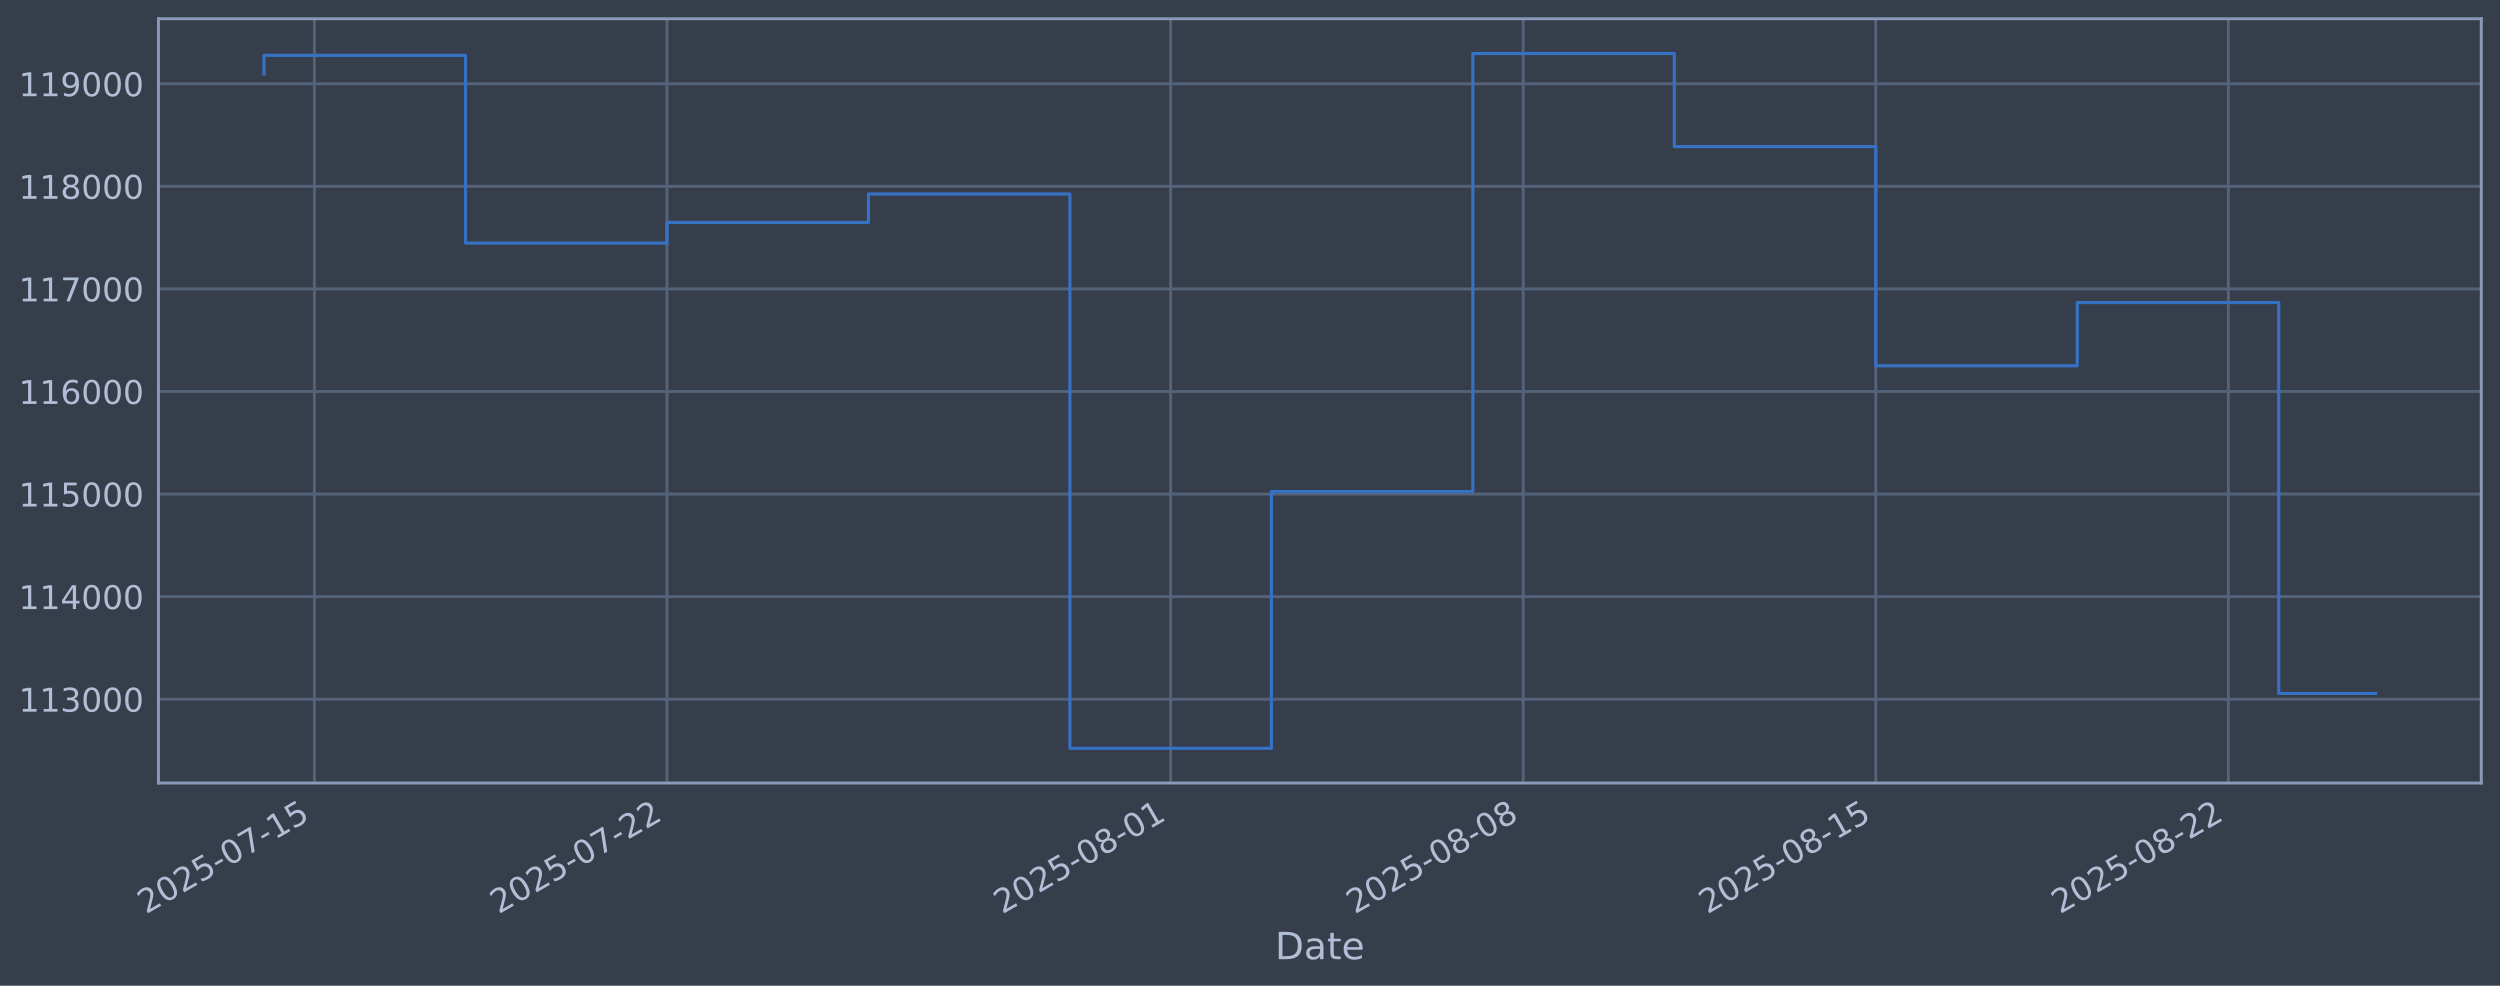
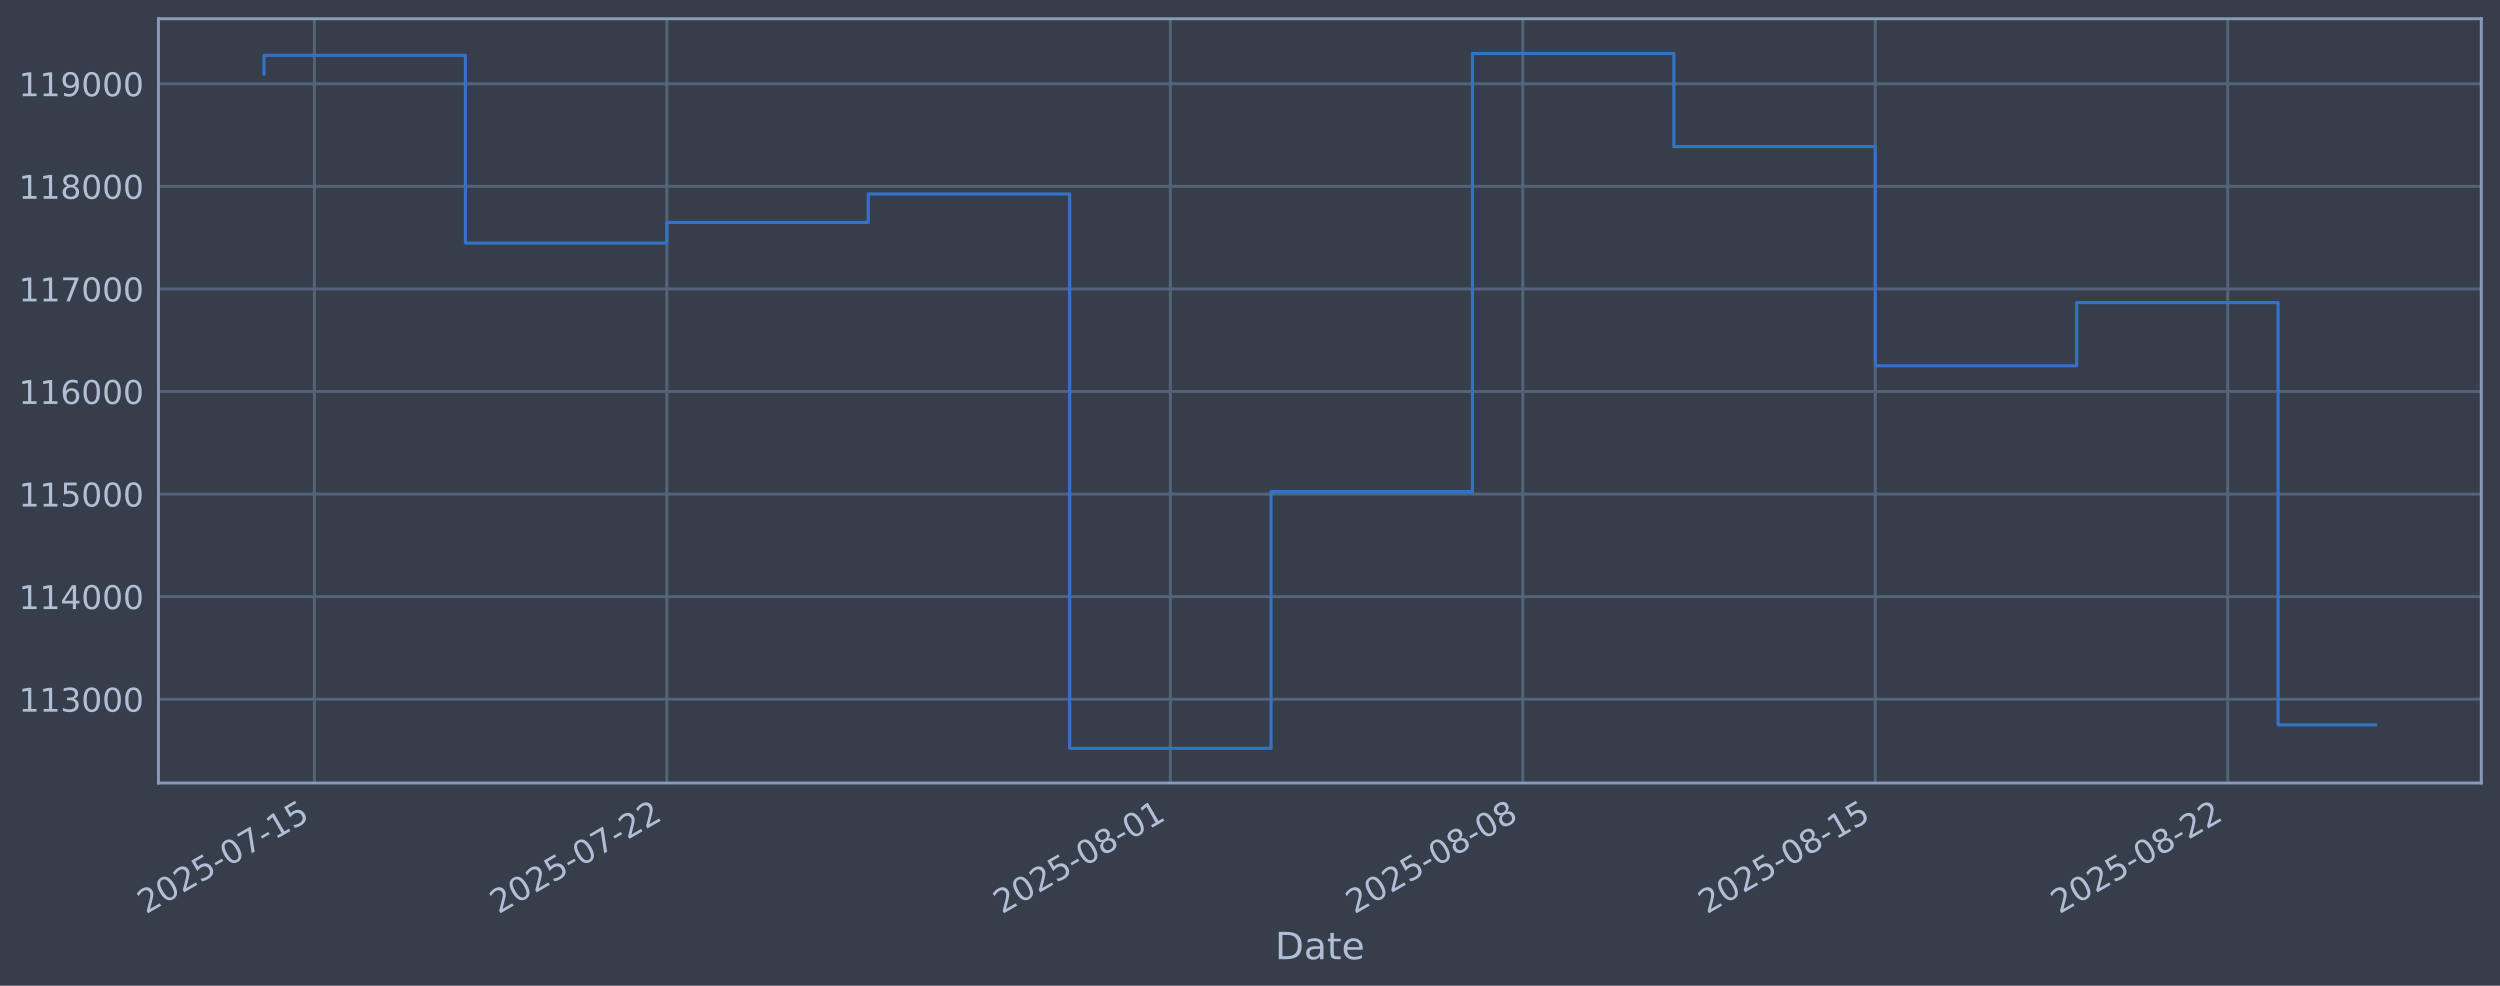
<svg xmlns="http://www.w3.org/2000/svg" xmlns:xlink="http://www.w3.org/1999/xlink" width="960.9pt" height="378.87pt" viewBox="0 0 960.9 378.87" version="1.1">
  <defs>
    <style type="text/css">*{stroke-linejoin: round; stroke-linecap: butt}</style>
  </defs>
  <g id="figure_1">
    <g id="patch_1">
      <path d="M 0 378.87  L 960.9 378.87  L 960.9 0  L 0 0  z " style="fill: #373e4b" />
    </g>
    <g id="axes_1">
      <g id="patch_2">
        <path d="M 60.901 300.96  L 953.701 300.96  L 953.701 7.2  L 60.901 7.2  z " style="fill: #373e4b" />
      </g>
      <g id="matplotlib.axis_1">
        <g id="xtick_1">
          <g id="line2d_1">
-             <path d="M 120.841 300.96  L 120.841 7.2  " clip-path="url(#p7d17a46b3a)" style="fill: none; stroke: #546379; stroke-width: 1.12; stroke-linecap: square" />
+             <path d="M 120.835 300.96  L 120.835 7.2  " clip-path="url(#p2984afa69f)" style="fill: none; stroke: #546379; stroke-width: 1.12; stroke-linecap: square" />
          </g>
          <g id="line2d_2" />
          <g id="text_1">
-             <g style="fill: #b1bed6" transform="translate(56.11595 351.4642) rotate(-30) scale(0.126 -0.126)">
+             <g style="fill: #b1bed6" transform="translate(56.10968 351.4642) rotate(-30) scale(0.126 -0.126)">
              <defs>
                <path id="DejaVuSans-32" d="M 1228 531  L 3431 531  L 3431 0  L 469 0  L 469 531  Q 828 903 1448 1529  Q 2069 2156 2228 2338  Q 2531 2678 2651 2914  Q 2772 3150 2772 3378  Q 2772 3750 2511 3984  Q 2250 4219 1831 4219  Q 1534 4219 1204 4116  Q 875 4013 500 3803  L 500 4441  Q 881 4594 1212 4672  Q 1544 4750 1819 4750  Q 2544 4750 2975 4387  Q 3406 4025 3406 3419  Q 3406 3131 3298 2873  Q 3191 2616 2906 2266  Q 2828 2175 2409 1742  Q 1991 1309 1228 531  z " transform="scale(0.015625)" />
                <path id="DejaVuSans-30" d="M 2034 4250  Q 1547 4250 1301 3770  Q 1056 3291 1056 2328  Q 1056 1369 1301 889  Q 1547 409 2034 409  Q 2525 409 2770 889  Q 3016 1369 3016 2328  Q 3016 3291 2770 3770  Q 2525 4250 2034 4250  z M 2034 4750  Q 2819 4750 3233 4129  Q 3647 3509 3647 2328  Q 3647 1150 3233 529  Q 2819 -91 2034 -91  Q 1250 -91 836 529  Q 422 1150 422 2328  Q 422 3509 836 4129  Q 1250 4750 2034 4750  z " transform="scale(0.015625)" />
                <path id="DejaVuSans-35" d="M 691 4666  L 3169 4666  L 3169 4134  L 1269 4134  L 1269 2991  Q 1406 3038 1543 3061  Q 1681 3084 1819 3084  Q 2600 3084 3056 2656  Q 3513 2228 3513 1497  Q 3513 744 3044 326  Q 2575 -91 1722 -91  Q 1428 -91 1123 -41  Q 819 9 494 109  L 494 744  Q 775 591 1075 516  Q 1375 441 1709 441  Q 2250 441 2565 725  Q 2881 1009 2881 1497  Q 2881 1984 2565 2268  Q 2250 2553 1709 2553  Q 1456 2553 1204 2497  Q 953 2441 691 2322  L 691 4666  z " transform="scale(0.015625)" />
                <path id="DejaVuSans-2d" d="M 313 2009  L 1997 2009  L 1997 1497  L 313 1497  L 313 2009  z " transform="scale(0.015625)" />
                <path id="DejaVuSans-37" d="M 525 4666  L 3525 4666  L 3525 4397  L 1831 0  L 1172 0  L 2766 4134  L 525 4134  L 525 4666  z " transform="scale(0.015625)" />
                <path id="DejaVuSans-31" d="M 794 531  L 1825 531  L 1825 4091  L 703 3866  L 703 4441  L 1819 4666  L 2450 4666  L 2450 531  L 3481 531  L 3481 0  L 794 0  L 794 531  z " transform="scale(0.015625)" />
              </defs>
              <use xlink:href="#DejaVuSans-32" />
              <use xlink:href="#DejaVuSans-30" transform="translate(63.62305 0)" />
              <use xlink:href="#DejaVuSans-32" transform="translate(127.2461 0)" />
              <use xlink:href="#DejaVuSans-35" transform="translate(190.8691 0)" />
              <use xlink:href="#DejaVuSans-2d" transform="translate(254.4922 0)" />
              <use xlink:href="#DejaVuSans-30" transform="translate(290.5762 0)" />
              <use xlink:href="#DejaVuSans-37" transform="translate(354.1992 0)" />
              <use xlink:href="#DejaVuSans-2d" transform="translate(417.8223 0)" />
              <use xlink:href="#DejaVuSans-31" transform="translate(453.9062 0)" />
              <use xlink:href="#DejaVuSans-35" transform="translate(517.5293 0)" />
            </g>
          </g>
        </g>
        <g id="xtick_2">
          <g id="line2d_3">
-             <path d="M 256.355 300.96  L 256.355 7.2  " clip-path="url(#p7d17a46b3a)" style="fill: none; stroke: #546379; stroke-width: 1.12; stroke-linecap: square" />
+             <path d="M 256.305 300.96  L 256.305 7.2  " clip-path="url(#p2984afa69f)" style="fill: none; stroke: #546379; stroke-width: 1.12; stroke-linecap: square" />
          </g>
          <g id="line2d_4" />
          <g id="text_2">
-             <g style="fill: #b1bed6" transform="translate(191.63 351.4642) rotate(-30) scale(0.126 -0.126)">
+             <g style="fill: #b1bed6" transform="translate(191.5798 351.4642) rotate(-30) scale(0.126 -0.126)">
              <use xlink:href="#DejaVuSans-32" />
              <use xlink:href="#DejaVuSans-30" transform="translate(63.62305 0)" />
              <use xlink:href="#DejaVuSans-32" transform="translate(127.2461 0)" />
              <use xlink:href="#DejaVuSans-35" transform="translate(190.8691 0)" />
              <use xlink:href="#DejaVuSans-2d" transform="translate(254.4922 0)" />
              <use xlink:href="#DejaVuSans-30" transform="translate(290.5762 0)" />
              <use xlink:href="#DejaVuSans-37" transform="translate(354.1992 0)" />
              <use xlink:href="#DejaVuSans-2d" transform="translate(417.8223 0)" />
              <use xlink:href="#DejaVuSans-32" transform="translate(453.9062 0)" />
              <use xlink:href="#DejaVuSans-32" transform="translate(517.5293 0)" />
            </g>
          </g>
        </g>
        <g id="xtick_3">
          <g id="line2d_5">
-             <path d="M 449.947 300.96  L 449.947 7.2  " clip-path="url(#p7d17a46b3a)" style="fill: none; stroke: #546379; stroke-width: 1.12; stroke-linecap: square" />
+             <path d="M 449.834 300.96  L 449.834 7.2  " clip-path="url(#p2984afa69f)" style="fill: none; stroke: #546379; stroke-width: 1.12; stroke-linecap: square" />
          </g>
          <g id="line2d_6" />
          <g id="text_3">
-             <g style="fill: #b1bed6" transform="translate(385.2214 351.4642) rotate(-30) scale(0.126 -0.126)">
+             <g style="fill: #b1bed6" transform="translate(385.1086 351.4642) rotate(-30) scale(0.126 -0.126)">
              <defs>
                <path id="DejaVuSans-38" d="M 2034 2216  Q 1584 2216 1326 1975  Q 1069 1734 1069 1313  Q 1069 891 1326 650  Q 1584 409 2034 409  Q 2484 409 2743 651  Q 3003 894 3003 1313  Q 3003 1734 2745 1975  Q 2488 2216 2034 2216  z M 1403 2484  Q 997 2584 770 2862  Q 544 3141 544 3541  Q 544 4100 942 4425  Q 1341 4750 2034 4750  Q 2731 4750 3128 4425  Q 3525 4100 3525 3541  Q 3525 3141 3298 2862  Q 3072 2584 2669 2484  Q 3125 2378 3379 2068  Q 3634 1759 3634 1313  Q 3634 634 3220 271  Q 2806 -91 2034 -91  Q 1263 -91 848 271  Q 434 634 434 1313  Q 434 1759 690 2068  Q 947 2378 1403 2484  z M 1172 3481  Q 1172 3119 1398 2916  Q 1625 2713 2034 2713  Q 2441 2713 2670 2916  Q 2900 3119 2900 3481  Q 2900 3844 2670 4047  Q 2441 4250 2034 4250  Q 1625 4250 1398 4047  Q 1172 3844 1172 3481  z " transform="scale(0.015625)" />
              </defs>
              <use xlink:href="#DejaVuSans-32" />
              <use xlink:href="#DejaVuSans-30" transform="translate(63.62305 0)" />
              <use xlink:href="#DejaVuSans-32" transform="translate(127.2461 0)" />
              <use xlink:href="#DejaVuSans-35" transform="translate(190.8691 0)" />
              <use xlink:href="#DejaVuSans-2d" transform="translate(254.4922 0)" />
              <use xlink:href="#DejaVuSans-30" transform="translate(290.5762 0)" />
              <use xlink:href="#DejaVuSans-38" transform="translate(354.1992 0)" />
              <use xlink:href="#DejaVuSans-2d" transform="translate(417.8223 0)" />
              <use xlink:href="#DejaVuSans-30" transform="translate(453.9062 0)" />
              <use xlink:href="#DejaVuSans-31" transform="translate(517.5293 0)" />
            </g>
          </g>
        </g>
        <g id="xtick_4">
          <g id="line2d_7">
-             <path d="M 585.461 300.96  L 585.461 7.2  " clip-path="url(#p7d17a46b3a)" style="fill: none; stroke: #546379; stroke-width: 1.12; stroke-linecap: square" />
+             <path d="M 585.304 300.96  L 585.304 7.2  " clip-path="url(#p2984afa69f)" style="fill: none; stroke: #546379; stroke-width: 1.12; stroke-linecap: square" />
          </g>
          <g id="line2d_8" />
          <g id="text_4">
-             <g style="fill: #b1bed6" transform="translate(520.7355 351.4642) rotate(-30) scale(0.126 -0.126)">
+             <g style="fill: #b1bed6" transform="translate(520.5787 351.4642) rotate(-30) scale(0.126 -0.126)">
              <use xlink:href="#DejaVuSans-32" />
              <use xlink:href="#DejaVuSans-30" transform="translate(63.62305 0)" />
              <use xlink:href="#DejaVuSans-32" transform="translate(127.2461 0)" />
              <use xlink:href="#DejaVuSans-35" transform="translate(190.8691 0)" />
              <use xlink:href="#DejaVuSans-2d" transform="translate(254.4922 0)" />
              <use xlink:href="#DejaVuSans-30" transform="translate(290.5762 0)" />
              <use xlink:href="#DejaVuSans-38" transform="translate(354.1992 0)" />
              <use xlink:href="#DejaVuSans-2d" transform="translate(417.8223 0)" />
              <use xlink:href="#DejaVuSans-30" transform="translate(453.9062 0)" />
              <use xlink:href="#DejaVuSans-38" transform="translate(517.5293 0)" />
            </g>
          </g>
        </g>
        <g id="xtick_5">
          <g id="line2d_9">
-             <path d="M 720.975 300.96  L 720.975 7.2  " clip-path="url(#p7d17a46b3a)" style="fill: none; stroke: #546379; stroke-width: 1.12; stroke-linecap: square" />
+             <path d="M 720.774 300.96  L 720.774 7.2  " clip-path="url(#p2984afa69f)" style="fill: none; stroke: #546379; stroke-width: 1.12; stroke-linecap: square" />
          </g>
          <g id="line2d_10" />
          <g id="text_5">
-             <g style="fill: #b1bed6" transform="translate(656.2495 351.4642) rotate(-30) scale(0.126 -0.126)">
+             <g style="fill: #b1bed6" transform="translate(656.0488 351.4642) rotate(-30) scale(0.126 -0.126)">
              <use xlink:href="#DejaVuSans-32" />
              <use xlink:href="#DejaVuSans-30" transform="translate(63.62305 0)" />
              <use xlink:href="#DejaVuSans-32" transform="translate(127.2461 0)" />
              <use xlink:href="#DejaVuSans-35" transform="translate(190.8691 0)" />
              <use xlink:href="#DejaVuSans-2d" transform="translate(254.4922 0)" />
              <use xlink:href="#DejaVuSans-30" transform="translate(290.5762 0)" />
              <use xlink:href="#DejaVuSans-38" transform="translate(354.1992 0)" />
              <use xlink:href="#DejaVuSans-2d" transform="translate(417.8223 0)" />
              <use xlink:href="#DejaVuSans-31" transform="translate(453.9062 0)" />
              <use xlink:href="#DejaVuSans-35" transform="translate(517.5293 0)" />
            </g>
          </g>
        </g>
        <g id="xtick_6">
          <g id="line2d_11">
-             <path d="M 856.489 300.96  L 856.489 7.2  " clip-path="url(#p7d17a46b3a)" style="fill: none; stroke: #546379; stroke-width: 1.12; stroke-linecap: square" />
+             <path d="M 856.244 300.96  L 856.244 7.2  " clip-path="url(#p2984afa69f)" style="fill: none; stroke: #546379; stroke-width: 1.12; stroke-linecap: square" />
          </g>
          <g id="line2d_12" />
          <g id="text_6">
-             <g style="fill: #b1bed6" transform="translate(791.7635 351.4642) rotate(-30) scale(0.126 -0.126)">
+             <g style="fill: #b1bed6" transform="translate(791.5189 351.4642) rotate(-30) scale(0.126 -0.126)">
              <use xlink:href="#DejaVuSans-32" />
              <use xlink:href="#DejaVuSans-30" transform="translate(63.62305 0)" />
              <use xlink:href="#DejaVuSans-32" transform="translate(127.2461 0)" />
              <use xlink:href="#DejaVuSans-35" transform="translate(190.8691 0)" />
              <use xlink:href="#DejaVuSans-2d" transform="translate(254.4922 0)" />
              <use xlink:href="#DejaVuSans-30" transform="translate(290.5762 0)" />
              <use xlink:href="#DejaVuSans-38" transform="translate(354.1992 0)" />
              <use xlink:href="#DejaVuSans-2d" transform="translate(417.8223 0)" />
              <use xlink:href="#DejaVuSans-32" transform="translate(453.9062 0)" />
              <use xlink:href="#DejaVuSans-32" transform="translate(517.5293 0)" />
            </g>
          </g>
        </g>
        <g id="text_7">
          <g style="fill: #b1bed6" transform="translate(490.0914 368.6753) scale(0.144 -0.144)">
            <defs>
              <path id="DejaVuSans-44" d="M 1259 4147  L 1259 519  L 2022 519  Q 2988 519 3436 956  Q 3884 1394 3884 2338  Q 3884 3275 3436 3711  Q 2988 4147 2022 4147  L 1259 4147  z M 628 4666  L 1925 4666  Q 3281 4666 3915 4102  Q 4550 3538 4550 2338  Q 4550 1131 3912 565  Q 3275 0 1925 0  L 628 0  L 628 4666  z " transform="scale(0.015625)" />
              <path id="DejaVuSans-61" d="M 2194 1759  Q 1497 1759 1228 1600  Q 959 1441 959 1056  Q 959 750 1161 570  Q 1363 391 1709 391  Q 2188 391 2477 730  Q 2766 1069 2766 1631  L 2766 1759  L 2194 1759  z M 3341 1997  L 3341 0  L 2766 0  L 2766 531  Q 2569 213 2275 61  Q 1981 -91 1556 -91  Q 1019 -91 701 211  Q 384 513 384 1019  Q 384 1609 779 1909  Q 1175 2209 1959 2209  L 2766 2209  L 2766 2266  Q 2766 2663 2505 2880  Q 2244 3097 1772 3097  Q 1472 3097 1187 3025  Q 903 2953 641 2809  L 641 3341  Q 956 3463 1253 3523  Q 1550 3584 1831 3584  Q 2591 3584 2966 3190  Q 3341 2797 3341 1997  z " transform="scale(0.015625)" />
              <path id="DejaVuSans-74" d="M 1172 4494  L 1172 3500  L 2356 3500  L 2356 3053  L 1172 3053  L 1172 1153  Q 1172 725 1289 603  Q 1406 481 1766 481  L 2356 481  L 2356 0  L 1766 0  Q 1100 0 847 248  Q 594 497 594 1153  L 594 3053  L 172 3053  L 172 3500  L 594 3500  L 594 4494  L 1172 4494  z " transform="scale(0.015625)" />
              <path id="DejaVuSans-65" d="M 3597 1894  L 3597 1613  L 953 1613  Q 991 1019 1311 708  Q 1631 397 2203 397  Q 2534 397 2845 478  Q 3156 559 3463 722  L 3463 178  Q 3153 47 2828 -22  Q 2503 -91 2169 -91  Q 1331 -91 842 396  Q 353 884 353 1716  Q 353 2575 817 3079  Q 1281 3584 2069 3584  Q 2775 3584 3186 3129  Q 3597 2675 3597 1894  z M 3022 2063  Q 3016 2534 2758 2815  Q 2500 3097 2075 3097  Q 1594 3097 1305 2825  Q 1016 2553 972 2059  L 3022 2063  z " transform="scale(0.015625)" />
            </defs>
            <use xlink:href="#DejaVuSans-44" />
            <use xlink:href="#DejaVuSans-61" transform="translate(77.00195 0)" />
            <use xlink:href="#DejaVuSans-74" transform="translate(138.2812 0)" />
            <use xlink:href="#DejaVuSans-65" transform="translate(177.4902 0)" />
          </g>
        </g>
      </g>
      <g id="matplotlib.axis_2">
        <g id="ytick_1">
          <g id="line2d_13">
-             <path d="M 60.901 268.75  L 953.701 268.75  " clip-path="url(#p7d17a46b3a)" style="fill: none; stroke: #546379; stroke-width: 1.12; stroke-linecap: square" />
+             <path d="M 60.901 268.75  L 953.701 268.75  " clip-path="url(#p2984afa69f)" style="fill: none; stroke: #546379; stroke-width: 1.12; stroke-linecap: square" />
          </g>
          <g id="line2d_14" />
          <g id="text_8">
            <g style="fill: #b1bed6" transform="translate(7.2 273.5373) scale(0.126 -0.126)">
              <defs>
                <path id="DejaVuSans-33" d="M 2597 2516  Q 3050 2419 3304 2112  Q 3559 1806 3559 1356  Q 3559 666 3084 287  Q 2609 -91 1734 -91  Q 1441 -91 1130 -33  Q 819 25 488 141  L 488 750  Q 750 597 1062 519  Q 1375 441 1716 441  Q 2309 441 2620 675  Q 2931 909 2931 1356  Q 2931 1769 2642 2001  Q 2353 2234 1838 2234  L 1294 2234  L 1294 2753  L 1863 2753  Q 2328 2753 2575 2939  Q 2822 3125 2822 3475  Q 2822 3834 2567 4026  Q 2313 4219 1838 4219  Q 1578 4219 1281 4162  Q 984 4106 628 3988  L 628 4550  Q 988 4650 1302 4700  Q 1616 4750 1894 4750  Q 2613 4750 3031 4423  Q 3450 4097 3450 3541  Q 3450 3153 3228 2886  Q 3006 2619 2597 2516  z " transform="scale(0.015625)" />
              </defs>
              <use xlink:href="#DejaVuSans-31" />
              <use xlink:href="#DejaVuSans-31" transform="translate(63.62305 0)" />
              <use xlink:href="#DejaVuSans-33" transform="translate(127.2461 0)" />
              <use xlink:href="#DejaVuSans-30" transform="translate(190.8691 0)" />
              <use xlink:href="#DejaVuSans-30" transform="translate(254.4922 0)" />
              <use xlink:href="#DejaVuSans-30" transform="translate(318.1152 0)" />
            </g>
          </g>
        </g>
        <g id="ytick_2">
          <g id="line2d_15">
-             <path d="M 60.901 229.325  L 953.701 229.325  " clip-path="url(#p7d17a46b3a)" style="fill: none; stroke: #546379; stroke-width: 1.12; stroke-linecap: square" />
+             <path d="M 60.901 229.325  L 953.701 229.325  " clip-path="url(#p2984afa69f)" style="fill: none; stroke: #546379; stroke-width: 1.12; stroke-linecap: square" />
          </g>
          <g id="line2d_16" />
          <g id="text_9">
            <g style="fill: #b1bed6" transform="translate(7.2 234.1122) scale(0.126 -0.126)">
              <defs>
                <path id="DejaVuSans-34" d="M 2419 4116  L 825 1625  L 2419 1625  L 2419 4116  z M 2253 4666  L 3047 4666  L 3047 1625  L 3713 1625  L 3713 1100  L 3047 1100  L 3047 0  L 2419 0  L 2419 1100  L 313 1100  L 313 1709  L 2253 4666  z " transform="scale(0.015625)" />
              </defs>
              <use xlink:href="#DejaVuSans-31" />
              <use xlink:href="#DejaVuSans-31" transform="translate(63.62305 0)" />
              <use xlink:href="#DejaVuSans-34" transform="translate(127.2461 0)" />
              <use xlink:href="#DejaVuSans-30" transform="translate(190.8691 0)" />
              <use xlink:href="#DejaVuSans-30" transform="translate(254.4922 0)" />
              <use xlink:href="#DejaVuSans-30" transform="translate(318.1152 0)" />
            </g>
          </g>
        </g>
        <g id="ytick_3">
          <g id="line2d_17">
-             <path d="M 60.901 189.9  L 953.701 189.9  " clip-path="url(#p7d17a46b3a)" style="fill: none; stroke: #546379; stroke-width: 1.12; stroke-linecap: square" />
+             <path d="M 60.901 189.9  L 953.701 189.9  " clip-path="url(#p2984afa69f)" style="fill: none; stroke: #546379; stroke-width: 1.12; stroke-linecap: square" />
          </g>
          <g id="line2d_18" />
          <g id="text_10">
            <g style="fill: #b1bed6" transform="translate(7.2 194.6871) scale(0.126 -0.126)">
              <use xlink:href="#DejaVuSans-31" />
              <use xlink:href="#DejaVuSans-31" transform="translate(63.62305 0)" />
              <use xlink:href="#DejaVuSans-35" transform="translate(127.2461 0)" />
              <use xlink:href="#DejaVuSans-30" transform="translate(190.8691 0)" />
              <use xlink:href="#DejaVuSans-30" transform="translate(254.4922 0)" />
              <use xlink:href="#DejaVuSans-30" transform="translate(318.1152 0)" />
            </g>
          </g>
        </g>
        <g id="ytick_4">
          <g id="line2d_19">
-             <path d="M 60.901 150.475  L 953.701 150.475  " clip-path="url(#p7d17a46b3a)" style="fill: none; stroke: #546379; stroke-width: 1.12; stroke-linecap: square" />
+             <path d="M 60.901 150.475  L 953.701 150.475  " clip-path="url(#p2984afa69f)" style="fill: none; stroke: #546379; stroke-width: 1.12; stroke-linecap: square" />
          </g>
          <g id="line2d_20" />
          <g id="text_11">
            <g style="fill: #b1bed6" transform="translate(7.2 155.262) scale(0.126 -0.126)">
              <defs>
                <path id="DejaVuSans-36" d="M 2113 2584  Q 1688 2584 1439 2293  Q 1191 2003 1191 1497  Q 1191 994 1439 701  Q 1688 409 2113 409  Q 2538 409 2786 701  Q 3034 994 3034 1497  Q 3034 2003 2786 2293  Q 2538 2584 2113 2584  z M 3366 4563  L 3366 3988  Q 3128 4100 2886 4159  Q 2644 4219 2406 4219  Q 1781 4219 1451 3797  Q 1122 3375 1075 2522  Q 1259 2794 1537 2939  Q 1816 3084 2150 3084  Q 2853 3084 3261 2657  Q 3669 2231 3669 1497  Q 3669 778 3244 343  Q 2819 -91 2113 -91  Q 1303 -91 875 529  Q 447 1150 447 2328  Q 447 3434 972 4092  Q 1497 4750 2381 4750  Q 2619 4750 2861 4703  Q 3103 4656 3366 4563  z " transform="scale(0.015625)" />
              </defs>
              <use xlink:href="#DejaVuSans-31" />
              <use xlink:href="#DejaVuSans-31" transform="translate(63.62305 0)" />
              <use xlink:href="#DejaVuSans-36" transform="translate(127.2461 0)" />
              <use xlink:href="#DejaVuSans-30" transform="translate(190.8691 0)" />
              <use xlink:href="#DejaVuSans-30" transform="translate(254.4922 0)" />
              <use xlink:href="#DejaVuSans-30" transform="translate(318.1152 0)" />
            </g>
          </g>
        </g>
        <g id="ytick_5">
          <g id="line2d_21">
-             <path d="M 60.901 111.05  L 953.701 111.05  " clip-path="url(#p7d17a46b3a)" style="fill: none; stroke: #546379; stroke-width: 1.12; stroke-linecap: square" />
+             <path d="M 60.901 111.05  L 953.701 111.05  " clip-path="url(#p2984afa69f)" style="fill: none; stroke: #546379; stroke-width: 1.12; stroke-linecap: square" />
          </g>
          <g id="line2d_22" />
          <g id="text_12">
            <g style="fill: #b1bed6" transform="translate(7.2 115.8369) scale(0.126 -0.126)">
              <use xlink:href="#DejaVuSans-31" />
              <use xlink:href="#DejaVuSans-31" transform="translate(63.62305 0)" />
              <use xlink:href="#DejaVuSans-37" transform="translate(127.2461 0)" />
              <use xlink:href="#DejaVuSans-30" transform="translate(190.8691 0)" />
              <use xlink:href="#DejaVuSans-30" transform="translate(254.4922 0)" />
              <use xlink:href="#DejaVuSans-30" transform="translate(318.1152 0)" />
            </g>
          </g>
        </g>
        <g id="ytick_6">
          <g id="line2d_23">
-             <path d="M 60.901 71.625  L 953.701 71.625  " clip-path="url(#p7d17a46b3a)" style="fill: none; stroke: #546379; stroke-width: 1.12; stroke-linecap: square" />
+             <path d="M 60.901 71.625  L 953.701 71.625  " clip-path="url(#p2984afa69f)" style="fill: none; stroke: #546379; stroke-width: 1.12; stroke-linecap: square" />
          </g>
          <g id="line2d_24" />
          <g id="text_13">
            <g style="fill: #b1bed6" transform="translate(7.2 76.4118) scale(0.126 -0.126)">
              <use xlink:href="#DejaVuSans-31" />
              <use xlink:href="#DejaVuSans-31" transform="translate(63.62305 0)" />
              <use xlink:href="#DejaVuSans-38" transform="translate(127.2461 0)" />
              <use xlink:href="#DejaVuSans-30" transform="translate(190.8691 0)" />
              <use xlink:href="#DejaVuSans-30" transform="translate(254.4922 0)" />
              <use xlink:href="#DejaVuSans-30" transform="translate(318.1152 0)" />
            </g>
          </g>
        </g>
        <g id="ytick_7">
          <g id="line2d_25">
-             <path d="M 60.901 32.2  L 953.701 32.2  " clip-path="url(#p7d17a46b3a)" style="fill: none; stroke: #546379; stroke-width: 1.12; stroke-linecap: square" />
+             <path d="M 60.901 32.2  L 953.701 32.2  " clip-path="url(#p2984afa69f)" style="fill: none; stroke: #546379; stroke-width: 1.12; stroke-linecap: square" />
          </g>
          <g id="line2d_26" />
          <g id="text_14">
            <g style="fill: #b1bed6" transform="translate(7.2 36.9867) scale(0.126 -0.126)">
              <defs>
                <path id="DejaVuSans-39" d="M 703 97  L 703 672  Q 941 559 1184 500  Q 1428 441 1663 441  Q 2288 441 2617 861  Q 2947 1281 2994 2138  Q 2813 1869 2534 1725  Q 2256 1581 1919 1581  Q 1219 1581 811 2004  Q 403 2428 403 3163  Q 403 3881 828 4315  Q 1253 4750 1959 4750  Q 2769 4750 3195 4129  Q 3622 3509 3622 2328  Q 3622 1225 3098 567  Q 2575 -91 1691 -91  Q 1453 -91 1209 -44  Q 966 3 703 97  z M 1959 2075  Q 2384 2075 2632 2365  Q 2881 2656 2881 3163  Q 2881 3666 2632 3958  Q 2384 4250 1959 4250  Q 1534 4250 1286 3958  Q 1038 3666 1038 3163  Q 1038 2656 1286 2365  Q 1534 2075 1959 2075  z " transform="scale(0.015625)" />
              </defs>
              <use xlink:href="#DejaVuSans-31" />
              <use xlink:href="#DejaVuSans-31" transform="translate(63.62305 0)" />
              <use xlink:href="#DejaVuSans-39" transform="translate(127.2461 0)" />
              <use xlink:href="#DejaVuSans-30" transform="translate(190.8691 0)" />
              <use xlink:href="#DejaVuSans-30" transform="translate(254.4922 0)" />
              <use xlink:href="#DejaVuSans-30" transform="translate(318.1152 0)" />
            </g>
          </g>
        </g>
      </g>
      <g id="line2d_27">
-         <path d="M 101.482 28.439  L 101.482 21.285  L 178.919 21.285  L 178.919 93.435  L 256.355 93.435  L 256.355 85.489  L 333.792 85.489  L 333.792 74.56  L 411.229 74.56  L 411.229 287.607  L 488.665 287.607  L 488.665 188.936  L 566.102 188.936  L 566.102 20.553  L 643.538 20.553  L 643.538 56.332  L 720.975 56.332  L 720.975 140.575  L 798.412 140.575  L 798.412 116.295  L 875.848 116.295  L 875.848 266.542  L 913.119 266.542  " clip-path="url(#p7d17a46b3a)" style="fill: none; stroke: #3572c6; stroke-width: 1.2; stroke-linecap: square" />
+         <path d="M 101.482 28.439  L 101.482 21.285  L 178.894 21.285  L 178.894 93.435  L 256.305 93.435  L 256.305 85.489  L 333.717 85.489  L 333.717 74.56  L 411.128 74.56  L 411.128 287.607  L 488.54 287.607  L 488.54 188.936  L 565.951 188.936  L 565.951 20.553  L 643.363 20.553  L 643.363 56.332  L 720.774 56.332  L 720.774 140.575  L 798.186 140.575  L 798.186 116.295  L 875.597 116.295  L 875.597 278.612  L 913.119 278.612  " clip-path="url(#p2984afa69f)" style="fill: none; stroke: #3572c6; stroke-width: 1.2; stroke-linecap: square" />
      </g>
      <g id="patch_3">
        <path d="M 60.901 300.96  L 60.901 7.2  " style="fill: none; stroke: #899ab8; stroke-width: 1.12; stroke-linejoin: miter; stroke-linecap: square" />
      </g>
      <g id="patch_4">
        <path d="M 953.701 300.96  L 953.701 7.2  " style="fill: none; stroke: #899ab8; stroke-width: 1.12; stroke-linejoin: miter; stroke-linecap: square" />
      </g>
      <g id="patch_5">
        <path d="M 60.901 300.96  L 953.701 300.96  " style="fill: none; stroke: #899ab8; stroke-width: 1.12; stroke-linejoin: miter; stroke-linecap: square" />
      </g>
      <g id="patch_6">
        <path d="M 60.901 7.2  L 953.701 7.2  " style="fill: none; stroke: #899ab8; stroke-width: 1.12; stroke-linejoin: miter; stroke-linecap: square" />
      </g>
    </g>
  </g>
  <defs>
-     <clipPath id="p7d17a46b3a">
+     <clipPath id="p2984afa69f">
      <rect x="60.901" y="7.2" width="892.8" height="293.76" />
    </clipPath>
  </defs>
</svg>
